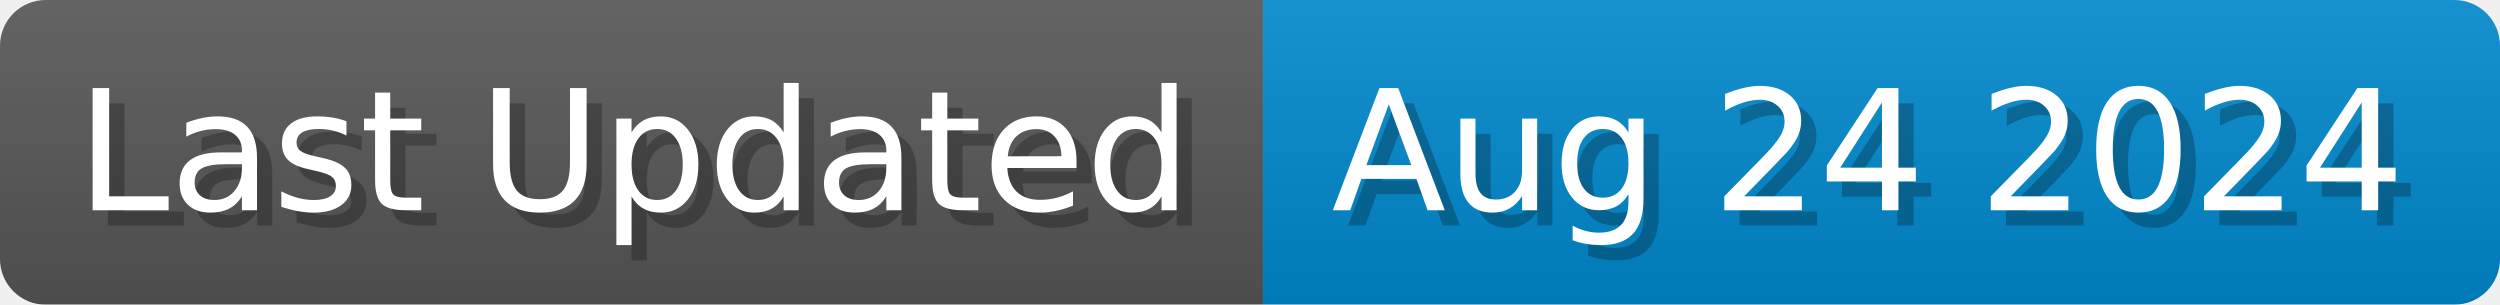
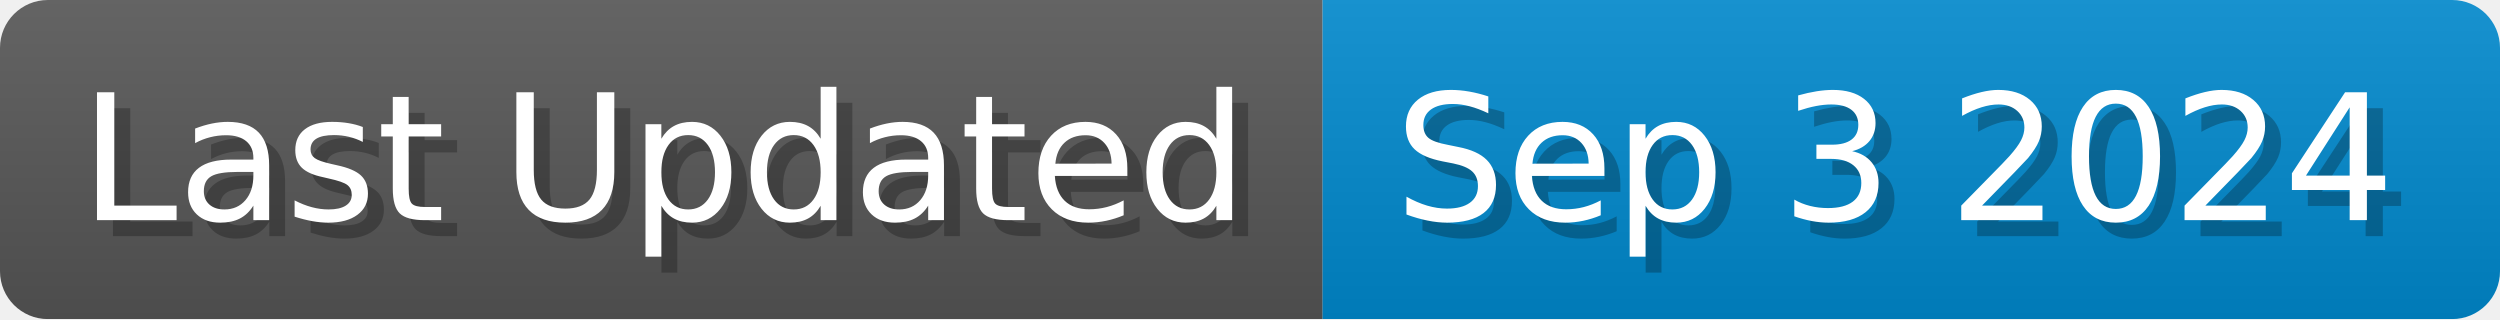
- <svg xmlns="http://www.w3.org/2000/svg" width="164.1" height="20" viewBox="0 0 1641 200">
+ <svg xmlns="http://www.w3.org/2000/svg" width="156.7" height="20" viewBox="0 0 1567 200">
  <linearGradient id="a" x2="0" y2="100%">
    <stop offset="0" stop-opacity=".1" stop-color="#EEE" />
    <stop offset="1" stop-opacity=".1" />
  </linearGradient>
  <mask id="m">
-     <rect width="1641" height="200" rx="30" fill="#FFF" />
+     <rect width="1567" height="200" rx="30" fill="#FFF" />
  </mask>
  <g mask="url(#m)">
    <rect width="829" height="200" fill="#555" />
-     <rect width="812" height="200" fill="#08C" x="829" />
-     <rect width="1641" height="200" fill="url(#a)" />
+     <rect width="738" height="200" fill="#08C" x="829" />
+     <rect width="1567" height="200" fill="url(#a)" />
  </g>
  <g fill="#fff" text-anchor="start" font-family="Verdana,DejaVu Sans,sans-serif" font-size="110">
    <text x="60" y="148" textLength="729" fill="#000" opacity="0.25">Last Updated</text>
    <text x="50" y="138" textLength="729">Last Updated</text>
-     <text x="884" y="148" textLength="712" fill="#000" opacity="0.25">Aug 24 2024</text>
-     <text x="874" y="138" textLength="712">Aug 24 2024</text>
+     <text x="884" y="148" textLength="638" fill="#000" opacity="0.25">Sep 3 2024</text>
+     <text x="874" y="138" textLength="638">Sep 3 2024</text>
  </g>
</svg>
